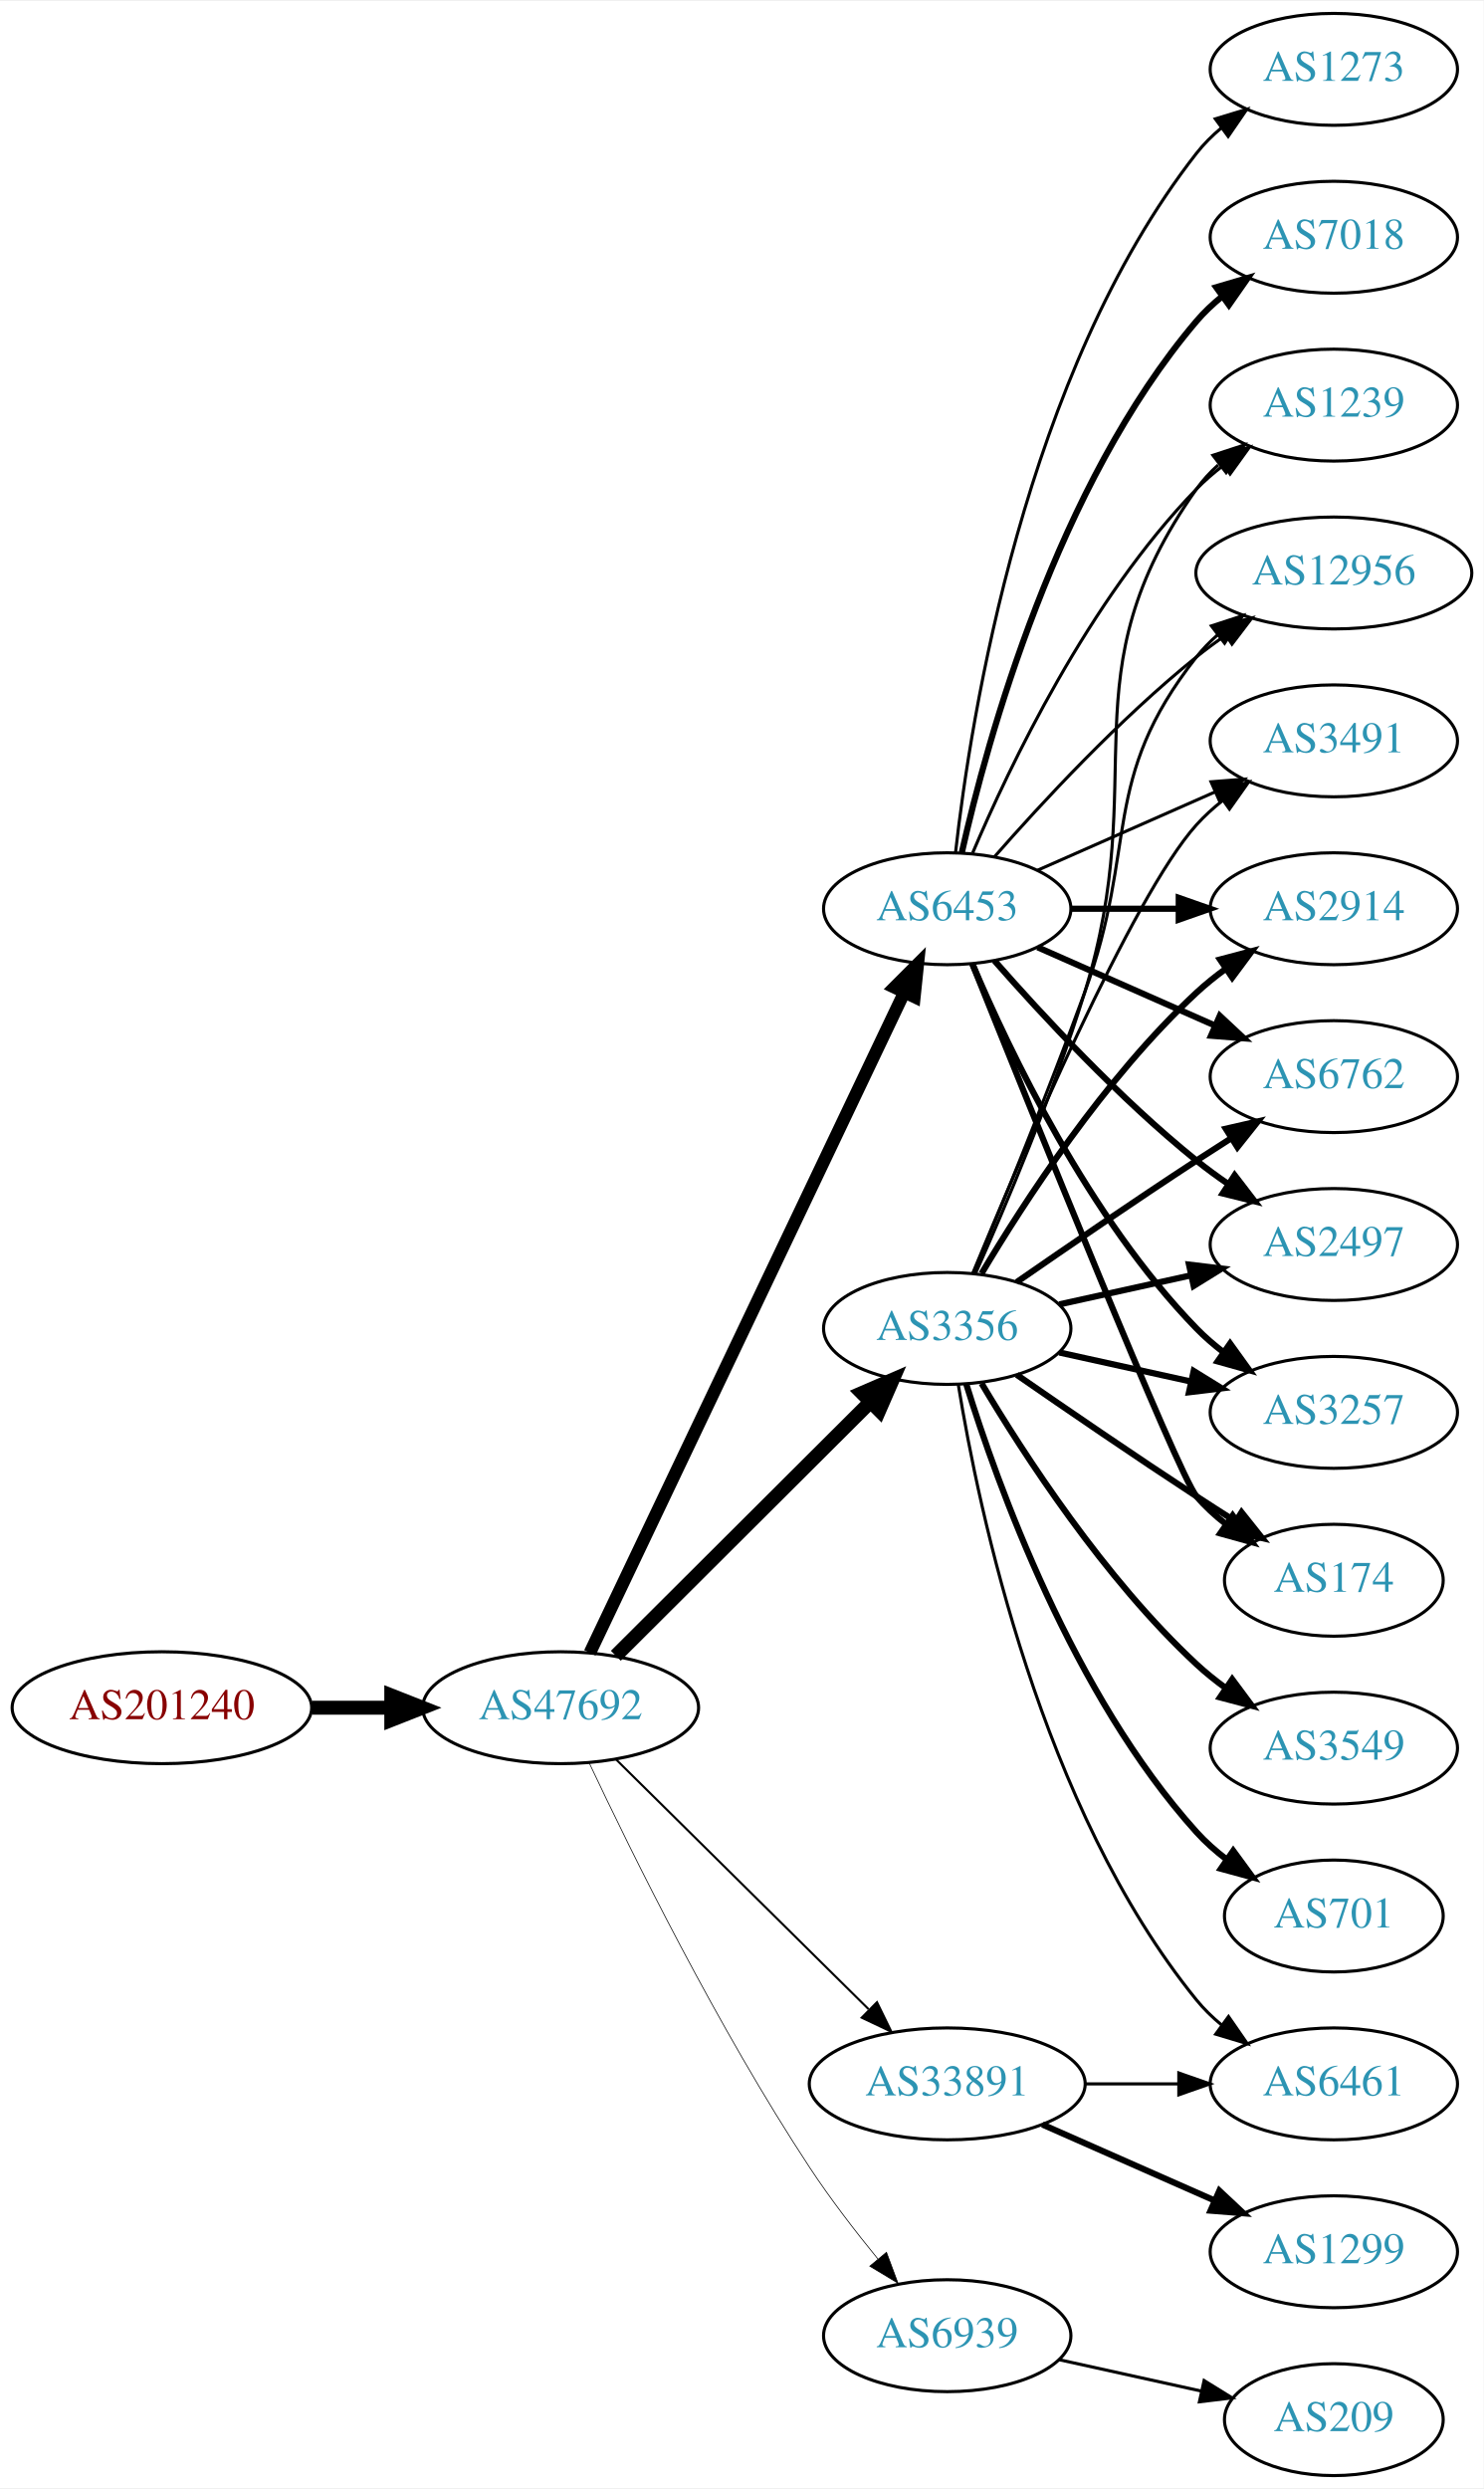
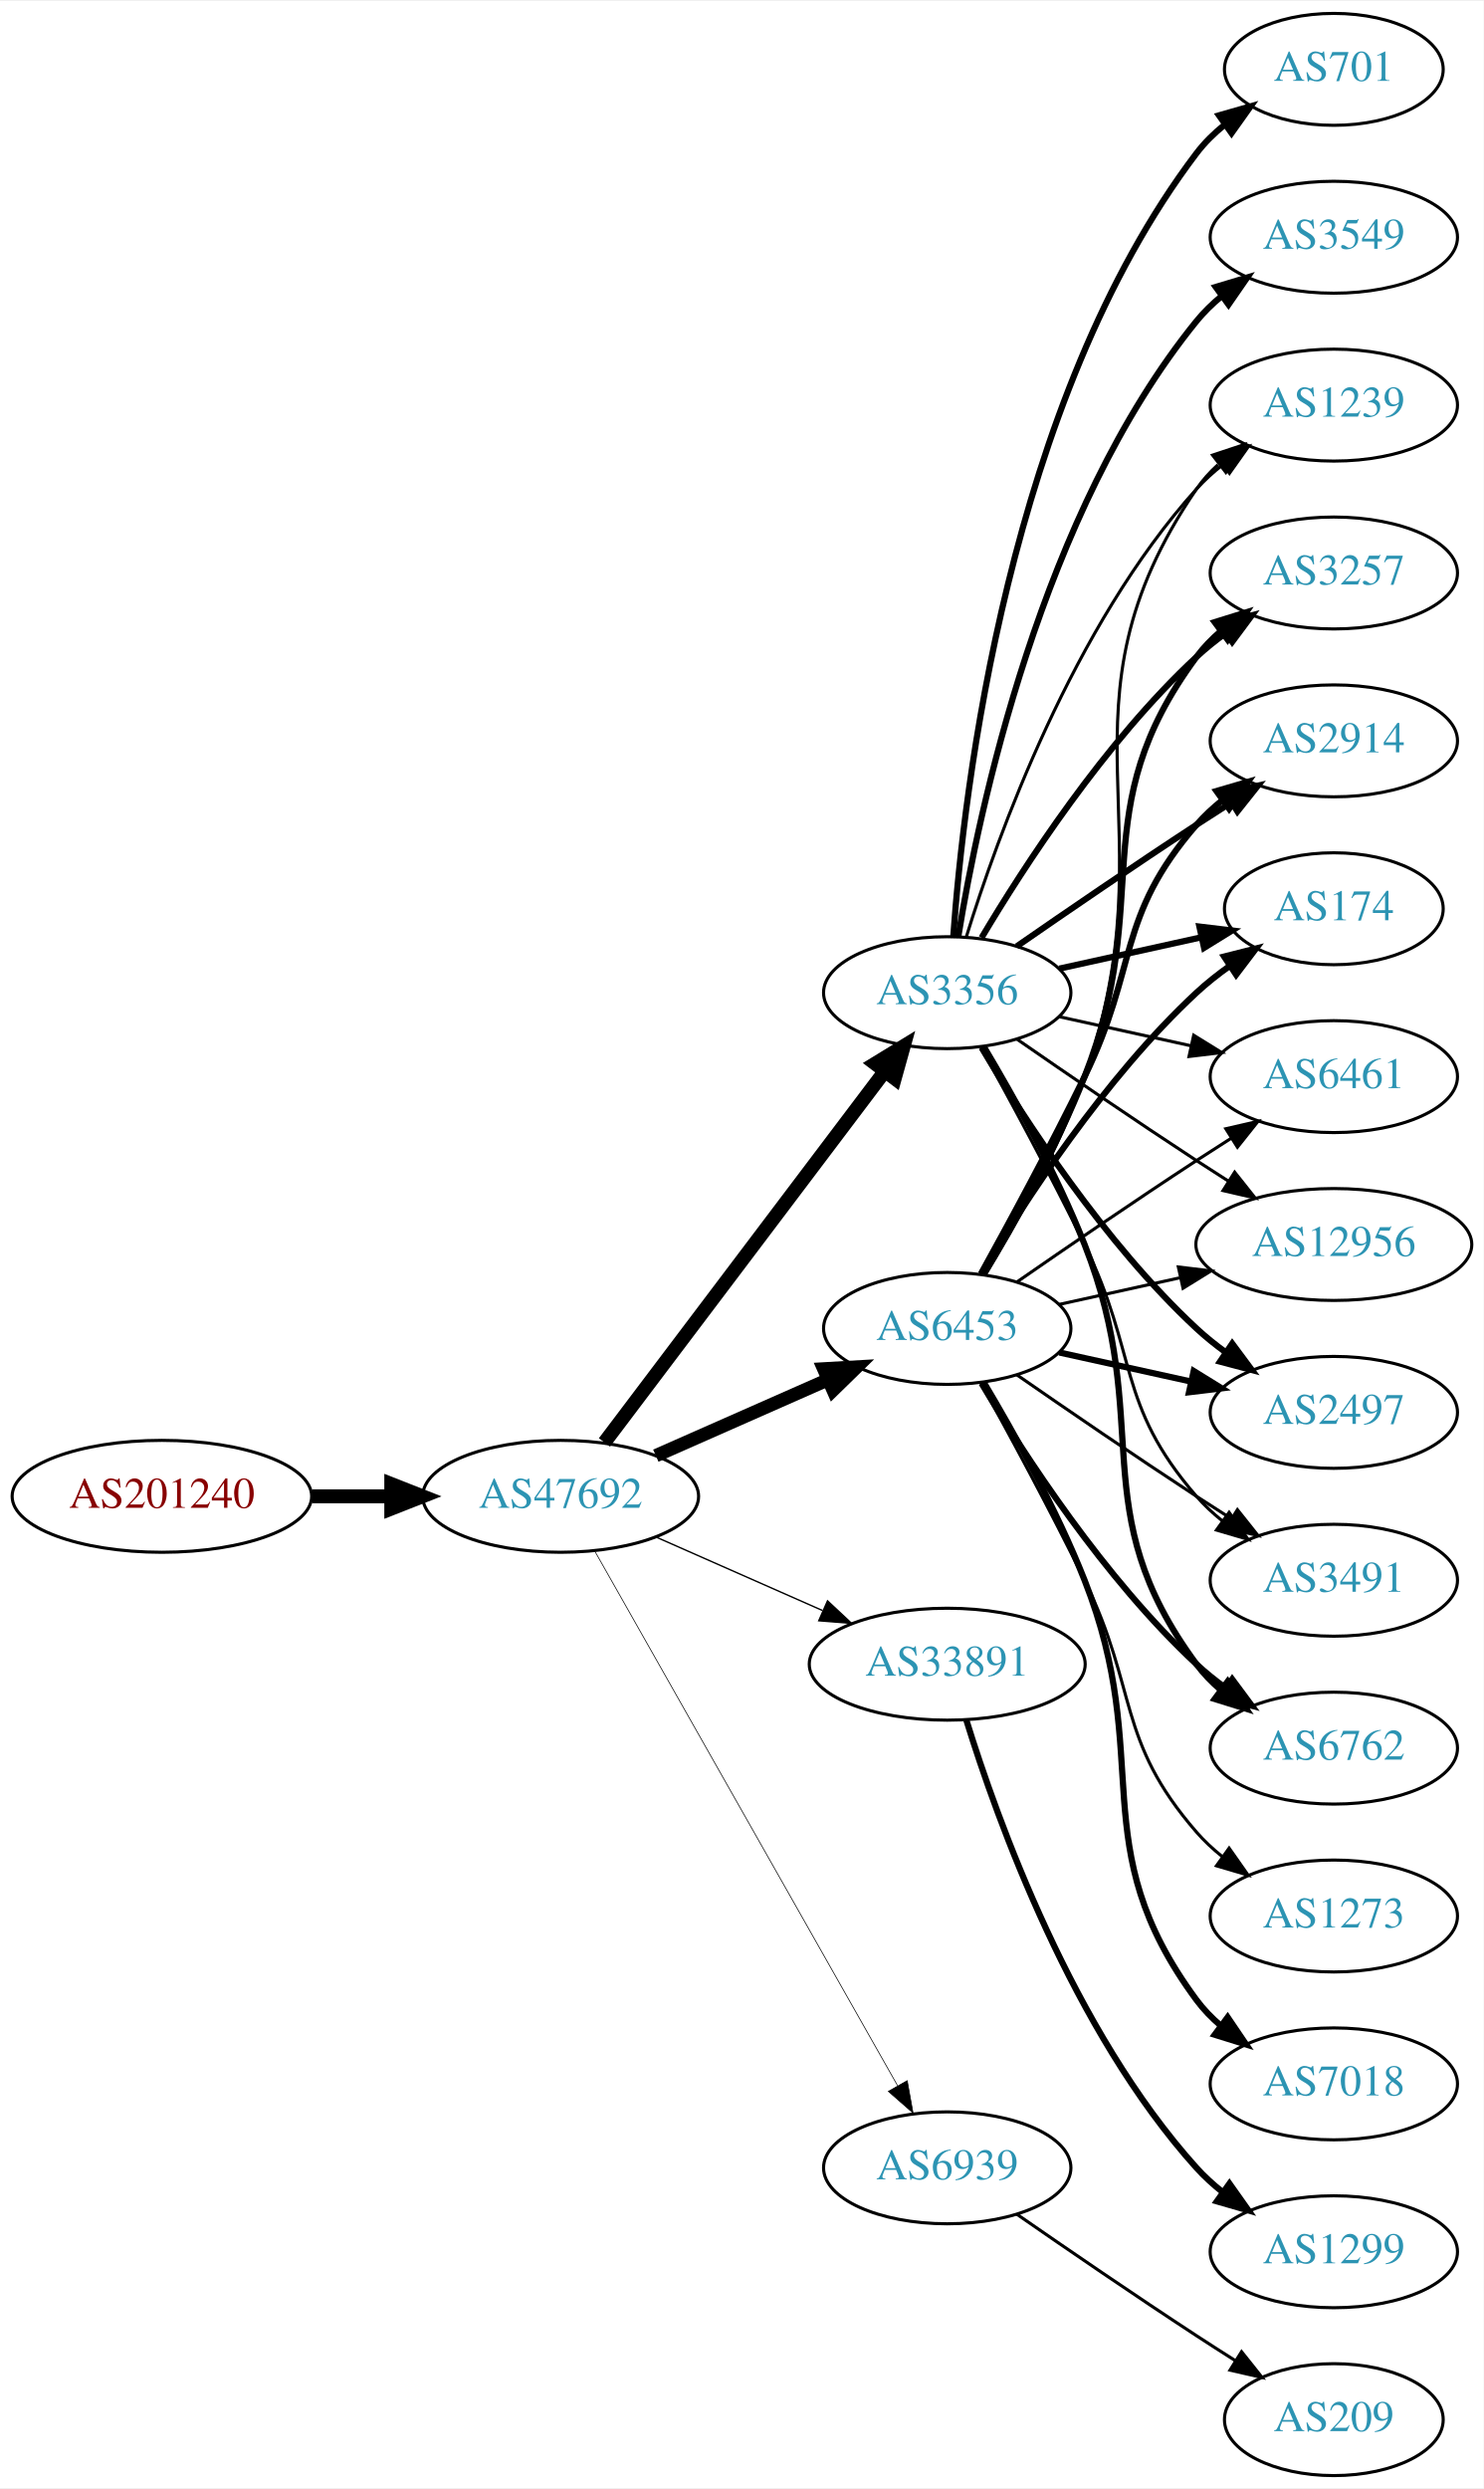
<svg xmlns="http://www.w3.org/2000/svg" xmlns:xlink="http://www.w3.org/1999/xlink" width="477pt" height="800pt" viewBox="0.00 0.00 477.37 800.00">
  <g id="graph0" class="graph" transform="scale(1 1) rotate(0) translate(4 796)">
    <polygon fill="white" stroke="none" points="-4,4 -4,-796 473.368,-796 473.368,4 -4,4" />
    <g id="node1" class="node">
      <g id="a_node1">
        <a xlink:href="/asn/201240" xlink:title="AS201240 ~ OpenIoT [AT]">
-           <ellipse fill="#ffffff" stroke="black" cx="48.096" cy="-247" rx="48.192" ry="18" />
-           <text text-anchor="middle" x="48.096" y="-243.3" font-family="Times,serif" font-size="14.00" fill="#880000">AS201240</text>
+           <ellipse fill="#ffffff" stroke="black" cx="48.096" cy="-315" rx="48.192" ry="18" />
+           <text text-anchor="middle" x="48.096" y="-311.3" font-family="Times,serif" font-size="14.00" fill="#880000">AS201240</text>
        </a>
      </g>
    </g>
    <g id="node2" class="node">
      <g id="a_node2">
        <a xlink:href="/asn/47692" xlink:title="AS47692 ~ Nessus GmbH [AT]">
-           <ellipse fill="#ffffff" stroke="black" cx="176.388" cy="-247" rx="44.393" ry="18" />
-           <text text-anchor="middle" x="176.388" y="-243.3" font-family="Times,serif" font-size="14.00" fill="#2c94b3">AS47692</text>
+           <ellipse fill="#ffffff" stroke="black" cx="176.388" cy="-315" rx="44.393" ry="18" />
+           <text text-anchor="middle" x="176.388" y="-311.3" font-family="Times,serif" font-size="14.00" fill="#2c94b3">AS47692</text>
        </a>
      </g>
    </g>
    <g id="edge1" class="edge">
-       <path fill="none" stroke="black" stroke-width="4.5" d="M96.481,-247C104.742,-247 113.386,-247 121.799,-247" />
-       <polygon fill="black" stroke="black" stroke-width="4.5" points="121.904,-250.938 131.904,-247 121.904,-243.063 121.904,-250.938" />
+       <path fill="none" stroke="black" stroke-width="4.5" d="M96.481,-315C104.742,-315 113.386,-315 121.799,-315" />
+       <polygon fill="black" stroke="black" stroke-width="4.5" points="121.904,-318.938 131.904,-315 121.904,-311.063 121.904,-318.938" />
    </g>
    <g id="node3" class="node">
      <g id="a_node3">
-         <a xlink:href="/asn/3356" xlink:title="AS3356 ~ Level 3 Parent, LLC [US]">
+         <a xlink:href="/asn/6453" xlink:title="AS6453 ~ TATA COMMUNICATIONS (AMERICA) INC [US]">
          <ellipse fill="#ffffff" stroke="black" cx="300.78" cy="-369" rx="39.794" ry="18" />
-           <text text-anchor="middle" x="300.78" y="-365.3" font-family="Times,serif" font-size="14.00" fill="#2c94b3">AS3356</text>
+           <text text-anchor="middle" x="300.78" y="-365.3" font-family="Times,serif" font-size="14.00" fill="#2c94b3">AS6453</text>
        </a>
      </g>
    </g>
    <g id="edge2" class="edge">
-       <path fill="none" stroke="black" stroke-width="4.5" d="M194.149,-263.708C215.298,-284.789 251.809,-321.183 275.878,-345.175" />
-       <polygon fill="black" stroke="black" stroke-width="4.5" points="273.358,-348.223 283.221,-352.494 278.918,-342.646 273.358,-348.223" />
+       <path fill="none" stroke="black" stroke-width="4.275" d="M207.015,-328.072C223.61,-335.393 244.469,-344.597 262.203,-352.421" />
+       <polygon fill="black" stroke="black" stroke-width="4.275" points="261.027,-355.991 271.686,-356.605 264.047,-349.146 261.027,-355.991" />
    </g>
    <g id="node4" class="node">
      <g id="a_node4">
-         <a xlink:href="/asn/6453" xlink:title="AS6453 ~ TATA COMMUNICATIONS (AMERICA) INC [US]">
-           <ellipse fill="#ffffff" stroke="black" cx="300.78" cy="-504" rx="39.794" ry="18" />
-           <text text-anchor="middle" x="300.78" y="-500.3" font-family="Times,serif" font-size="14.00" fill="#2c94b3">AS6453</text>
+         <a xlink:href="/asn/3356" xlink:title="AS3356 ~ Level 3 Parent, LLC [US]">
+           <ellipse fill="#ffffff" stroke="black" cx="300.78" cy="-477" rx="39.794" ry="18" />
+           <text text-anchor="middle" x="300.78" y="-473.3" font-family="Times,serif" font-size="14.00" fill="#2c94b3">AS3356</text>
        </a>
      </g>
    </g>
    <g id="edge3" class="edge">
-       <path fill="none" stroke="black" stroke-width="4.05" d="M185.8,-264.665C206.849,-308.864 261.898,-424.455 286.987,-477.138" />
-       <polygon fill="black" stroke="black" stroke-width="4.05" points="283.809,-478.707 291.308,-486.212 290.208,-475.66 283.809,-478.707" />
+       <path fill="none" stroke="black" stroke-width="4.5" d="M190.486,-332.337C212.11,-360.96 255.381,-418.233 280.504,-451.486" />
+       <polygon fill="black" stroke="black" stroke-width="4.5" points="277.606,-454.183 286.776,-459.788 283.889,-449.435 277.606,-454.183" />
    </g>
    <g id="node5" class="node">
      <g id="a_node5">
        <a xlink:href="/asn/33891" xlink:title="AS33891 ~ CORE-BACKBONE GMBH GLOBAL NETWORK [DE]">
-           <ellipse fill="#ffffff" stroke="black" cx="300.78" cy="-126" rx="44.393" ry="18" />
-           <text text-anchor="middle" x="300.78" y="-122.3" font-family="Times,serif" font-size="14.00" fill="#2c94b3">AS33891</text>
+           <ellipse fill="#ffffff" stroke="black" cx="300.78" cy="-261" rx="44.393" ry="18" />
+           <text text-anchor="middle" x="300.78" y="-257.3" font-family="Times,serif" font-size="14.00" fill="#2c94b3">AS33891</text>
        </a>
      </g>
    </g>
    <g id="edge4" class="edge">
-       <path fill="none" stroke="black" stroke-width="0.675" d="M194.149,-230.429C215.18,-209.637 251.402,-173.828 275.474,-150.029" />
-       <polygon fill="black" stroke="black" stroke-width="0.675" points="278.177,-152.279 282.828,-142.759 273.256,-147.301 278.177,-152.279" />
+       <path fill="none" stroke="black" stroke-width="0.45" d="M207.015,-301.928C223.132,-294.817 243.272,-285.931 260.664,-278.258" />
+       <polygon fill="black" stroke="black" stroke-width="0.45" points="262.264,-281.378 270.001,-274.139 259.439,-274.973 262.264,-281.378" />
    </g>
    <g id="node6" class="node">
      <g id="a_node6">
        <a xlink:href="/asn/6939" xlink:title="AS6939 ~ Hurricane Electric LLC [US]">
-           <ellipse fill="#ffffff" stroke="black" cx="300.78" cy="-45" rx="39.794" ry="18" />
-           <text text-anchor="middle" x="300.78" y="-41.3" font-family="Times,serif" font-size="14.00" fill="#2c94b3">AS6939</text>
+           <ellipse fill="#ffffff" stroke="black" cx="300.78" cy="-99" rx="39.794" ry="18" />
+           <text text-anchor="middle" x="300.78" y="-95.3" font-family="Times,serif" font-size="14.00" fill="#2c94b3">AS6939</text>
        </a>
      </g>
    </g>
    <g id="edge5" class="edge">
-       <path fill="none" stroke="black" stroke-width="0.225" d="M185.652,-229.087C199.065,-200.636 227.063,-143.763 256.584,-99 263.162,-89.025 271.155,-78.644 278.468,-69.68" />
-       <polygon fill="black" stroke="black" stroke-width="0.225" points="281.234,-71.827 284.932,-61.899 275.85,-67.354 281.234,-71.827" />
+       <path fill="none" stroke="black" stroke-width="0.225" d="M187.403,-297.324C208.883,-259.416 259.477,-170.127 284.797,-125.441" />
+       <polygon fill="black" stroke="black" stroke-width="0.225" points="287.912,-127.043 289.797,-116.617 281.822,-123.592 287.912,-127.043" />
    </g>
    <g id="node7" class="node">
      <g id="a_node7">
-         <a xlink:href="/asn/2914" xlink:title="AS2914 ~ NTT America, Inc. [US]">
-           <ellipse fill="#ffffff" stroke="black" cx="425.172" cy="-504" rx="39.794" ry="18" />
-           <text text-anchor="middle" x="425.172" y="-500.3" font-family="Times,serif" font-size="14.00" fill="#2c94b3">AS2914</text>
+         <a xlink:href="/asn/2497" xlink:title="AS2497 ~ Internet Initiative Japan Inc. [JP]">
+           <ellipse fill="#ffffff" stroke="black" cx="425.172" cy="-342" rx="39.794" ry="18" />
+           <text text-anchor="middle" x="425.172" y="-338.3" font-family="Times,serif" font-size="14.00" fill="#2c94b3">AS2497</text>
        </a>
      </g>
    </g>
    <g id="edge6" class="edge">
-       <path fill="none" stroke="black" stroke-width="2" d="M311.826,-386.671C325.397,-409.472 351.329,-449.472 380.976,-477 383.882,-479.699 387.096,-482.28 390.42,-484.703" />
-       <polygon fill="black" stroke="black" stroke-width="2" points="388.555,-487.667 398.798,-490.375 392.479,-481.87 388.555,-487.667" />
+       <path fill="none" stroke="black" stroke-width="2" d="M336.852,-361.263C350.04,-358.354 365.219,-355.005 379.185,-351.924" />
+       <polygon fill="black" stroke="black" stroke-width="2" points="380.083,-355.31 389.094,-349.738 378.575,-348.475 380.083,-355.31" />
    </g>
    <g id="node8" class="node">
      <g id="a_node8">
-         <a xlink:href="/asn/6762" xlink:title="AS6762 ~ TELECOM ITALIA SPARKLE S.p.A. [IT]">
-           <ellipse fill="#ffffff" stroke="black" cx="425.172" cy="-450" rx="39.794" ry="18" />
-           <text text-anchor="middle" x="425.172" y="-446.3" font-family="Times,serif" font-size="14.00" fill="#2c94b3">AS6762</text>
+         <a xlink:href="/asn/3491" xlink:title="AS3491 ~ PCCW Global, Inc. [US]">
+           <ellipse fill="#ffffff" stroke="black" cx="425.172" cy="-288" rx="39.794" ry="18" />
+           <text text-anchor="middle" x="425.172" y="-284.3" font-family="Times,serif" font-size="14.00" fill="#2c94b3">AS3491</text>
        </a>
      </g>
    </g>
    <g id="edge7" class="edge">
-       <path fill="none" stroke="black" stroke-width="2" d="M323.137,-383.901C338.988,-394.877 361.191,-410.079 380.976,-423 384.558,-425.339 388.328,-427.759 392.089,-430.144" />
-       <polygon fill="black" stroke="black" stroke-width="2" points="390.422,-433.231 400.749,-435.596 394.151,-427.307 390.422,-433.231" />
+       <path fill="none" stroke="black" d="M323.137,-354.099C338.988,-343.123 361.191,-327.921 380.976,-315 384.558,-312.661 388.328,-310.241 392.089,-307.856" />
+       <polygon fill="black" stroke="black" points="394.151,-310.693 400.749,-302.404 390.422,-304.769 394.151,-310.693" />
    </g>
    <g id="node9" class="node">
      <g id="a_node9">
-         <a xlink:href="/asn/701" xlink:title="AS701 ~ UUNET [US]">
-           <ellipse fill="#ffffff" stroke="black" cx="425.172" cy="-180" rx="35.194" ry="18" />
-           <text text-anchor="middle" x="425.172" y="-176.3" font-family="Times,serif" font-size="14.00" fill="#2c94b3">AS701</text>
+         <a xlink:href="/asn/7018" xlink:title="AS7018 ~ AT&amp;T Services, Inc. [US]">
+           <ellipse fill="#ffffff" stroke="black" cx="425.172" cy="-126" rx="39.794" ry="18" />
+           <text text-anchor="middle" x="425.172" y="-122.3" font-family="Times,serif" font-size="14.00" fill="#2c94b3">AS7018</text>
        </a>
      </g>
    </g>
    <g id="edge8" class="edge">
-       <path fill="none" stroke="black" stroke-width="2" d="M306.918,-351.06C316.82,-319.021 341.158,-251.188 380.976,-207 383.84,-203.822 387.164,-200.881 390.672,-198.2" />
-       <polygon fill="black" stroke="black" stroke-width="2" points="392.804,-200.982 399.061,-192.431 388.838,-195.214 392.804,-200.982" />
+       <path fill="none" stroke="black" stroke-width="2" d="M312.603,-351.546C322.176,-335.509 335.98,-310.835 344.976,-288 367.735,-230.224 344.072,-202.941 380.976,-153 383.209,-149.977 385.892,-147.214 388.813,-144.707" />
+       <polygon fill="black" stroke="black" stroke-width="2" points="391.008,-147.437 396.956,-138.669 386.839,-141.814 391.008,-147.437" />
    </g>
    <g id="node10" class="node">
      <g id="a_node10">
-         <a xlink:href="/asn/6461" xlink:title="AS6461 ~ Zayo Bandwidth [US]">
-           <ellipse fill="#ffffff" stroke="black" cx="425.172" cy="-126" rx="39.794" ry="18" />
-           <text text-anchor="middle" x="425.172" y="-122.3" font-family="Times,serif" font-size="14.00" fill="#2c94b3">AS6461</text>
+         <a xlink:href="/asn/6762" xlink:title="AS6762 ~ TELECOM ITALIA SPARKLE S.p.A. [IT]">
+           <ellipse fill="#ffffff" stroke="black" cx="425.172" cy="-234" rx="39.794" ry="18" />
+           <text text-anchor="middle" x="425.172" y="-230.3" font-family="Times,serif" font-size="14.00" fill="#2c94b3">AS6762</text>
        </a>
      </g>
    </g>
    <g id="edge9" class="edge">
-       <path fill="none" stroke="black" d="M304.36,-350.822C310.815,-311.003 330.887,-214.714 380.976,-153 383.344,-150.082 386.117,-147.388 389.094,-144.925" />
-       <polygon fill="black" stroke="black" points="391.286,-147.659 397.317,-138.948 387.17,-141.997 391.286,-147.659" />
+       <path fill="none" stroke="black" stroke-width="2" d="M311.826,-351.329C325.397,-328.528 351.329,-288.528 380.976,-261 383.882,-258.301 387.096,-255.72 390.42,-253.297" />
+       <polygon fill="black" stroke="black" stroke-width="2" points="392.479,-256.13 398.798,-247.625 388.555,-250.333 392.479,-256.13" />
    </g>
    <g id="node11" class="node">
      <g id="a_node11">
-         <a xlink:href="/asn/2497" xlink:title="AS2497 ~ Internet Initiative Japan Inc. [JP]">
-           <ellipse fill="#ffffff" stroke="black" cx="425.172" cy="-396" rx="39.794" ry="18" />
-           <text text-anchor="middle" x="425.172" y="-392.3" font-family="Times,serif" font-size="14.00" fill="#2c94b3">AS2497</text>
+         <a xlink:href="/asn/1239" xlink:title="AS1239 ~ Sprint [US]">
+           <ellipse fill="#ffffff" stroke="black" cx="425.172" cy="-666" rx="39.794" ry="18" />
+           <text text-anchor="middle" x="425.172" y="-662.3" font-family="Times,serif" font-size="14.00" fill="#2c94b3">AS1239</text>
        </a>
      </g>
    </g>
    <g id="edge10" class="edge">
-       <path fill="none" stroke="black" stroke-width="2" d="M336.852,-376.737C350.04,-379.646 365.219,-382.995 379.185,-386.076" />
-       <polygon fill="black" stroke="black" stroke-width="2" points="378.575,-389.525 389.094,-388.262 380.083,-382.69 378.575,-389.525" />
+       <path fill="none" stroke="black" d="M313,-386.306C322.839,-402.244 336.812,-426.854 344.976,-450 373.417,-530.642 332.68,-568.434 380.976,-639 382.924,-641.846 385.281,-644.452 387.877,-646.824" />
+       <polygon fill="black" stroke="black" points="386.156,-649.917 396.213,-653.249 390.429,-644.372 386.156,-649.917" />
    </g>
    <g id="node12" class="node">
      <g id="a_node12">
        <a xlink:href="/asn/3257" xlink:title="AS3257 ~ GTT [DE]">
-           <ellipse fill="#ffffff" stroke="black" cx="425.172" cy="-342" rx="39.794" ry="18" />
-           <text text-anchor="middle" x="425.172" y="-338.3" font-family="Times,serif" font-size="14.00" fill="#2c94b3">AS3257</text>
+           <ellipse fill="#ffffff" stroke="black" cx="425.172" cy="-612" rx="39.794" ry="18" />
+           <text text-anchor="middle" x="425.172" y="-608.3" font-family="Times,serif" font-size="14.00" fill="#2c94b3">AS3257</text>
        </a>
      </g>
    </g>
    <g id="edge11" class="edge">
-       <path fill="none" stroke="black" stroke-width="2" d="M336.852,-361.263C350.04,-358.354 365.219,-355.005 379.185,-351.924" />
-       <polygon fill="black" stroke="black" stroke-width="2" points="380.083,-355.31 389.094,-349.738 378.575,-348.475 380.083,-355.31" />
+       <path fill="none" stroke="black" stroke-width="2" d="M312.603,-386.454C322.176,-402.491 335.98,-427.165 344.976,-450 367.735,-507.776 344.072,-535.059 380.976,-585 383.209,-588.023 385.892,-590.786 388.813,-593.293" />
+       <polygon fill="black" stroke="black" stroke-width="2" points="386.839,-596.186 396.956,-599.331 391.008,-590.563 386.839,-596.186" />
    </g>
    <g id="node13" class="node">
      <g id="a_node13">
-         <a xlink:href="/asn/3549" xlink:title="AS3549 ~ Level 3 Parent, LLC [US]">
-           <ellipse fill="#ffffff" stroke="black" cx="425.172" cy="-234" rx="39.794" ry="18" />
-           <text text-anchor="middle" x="425.172" y="-230.3" font-family="Times,serif" font-size="14.00" fill="#2c94b3">AS3549</text>
+         <a xlink:href="/asn/2914" xlink:title="AS2914 ~ NTT America, Inc. [US]">
+           <ellipse fill="#ffffff" stroke="black" cx="425.172" cy="-558" rx="39.794" ry="18" />
+           <text text-anchor="middle" x="425.172" y="-554.3" font-family="Times,serif" font-size="14.00" fill="#2c94b3">AS2914</text>
        </a>
      </g>
    </g>
    <g id="edge12" class="edge">
-       <path fill="none" stroke="black" stroke-width="2" d="M311.826,-351.329C325.397,-328.528 351.329,-288.528 380.976,-261 383.882,-258.301 387.096,-255.72 390.42,-253.297" />
-       <polygon fill="black" stroke="black" stroke-width="2" points="392.479,-256.13 398.798,-247.625 388.555,-250.333 392.479,-256.13" />
+       <path fill="none" stroke="black" stroke-width="2" d="M311.586,-386.509C320.591,-402.789 334.141,-427.801 344.976,-450 362.256,-485.403 355.142,-501.258 380.976,-531 383.441,-533.838 386.277,-536.477 389.295,-538.906" />
+       <polygon fill="black" stroke="black" stroke-width="2" points="387.405,-541.858 397.573,-544.836 391.482,-536.167 387.405,-541.858" />
    </g>
    <g id="node14" class="node">
      <g id="a_node14">
        <a xlink:href="/asn/174" xlink:title="AS174 ~ Cogent Communications [US]">
-           <ellipse fill="#ffffff" stroke="black" cx="425.172" cy="-288" rx="35.194" ry="18" />
-           <text text-anchor="middle" x="425.172" y="-284.3" font-family="Times,serif" font-size="14.00" fill="#2c94b3">AS174</text>
+           <ellipse fill="#ffffff" stroke="black" cx="425.172" cy="-504" rx="35.194" ry="18" />
+           <text text-anchor="middle" x="425.172" y="-500.3" font-family="Times,serif" font-size="14.00" fill="#2c94b3">AS174</text>
        </a>
      </g>
    </g>
    <g id="edge13" class="edge">
-       <path fill="none" stroke="black" stroke-width="2" d="M323.137,-354.099C338.988,-343.123 361.191,-327.921 380.976,-315 385.021,-312.358 389.306,-309.615 393.545,-306.933" />
-       <polygon fill="black" stroke="black" stroke-width="2" points="395.482,-309.85 402.09,-301.568 391.76,-303.921 395.482,-309.85" />
+       <path fill="none" stroke="black" stroke-width="2" d="M311.826,-386.671C325.397,-409.472 351.329,-449.472 380.976,-477 384.273,-480.061 387.965,-482.972 391.766,-485.672" />
+       <polygon fill="black" stroke="black" stroke-width="2" points="389.877,-488.619 400.148,-491.22 393.741,-482.781 389.877,-488.619" />
    </g>
    <g id="node15" class="node">
      <g id="a_node15">
-         <a xlink:href="/asn/1239" xlink:title="AS1239 ~ Sprint [US]">
-           <ellipse fill="#ffffff" stroke="black" cx="425.172" cy="-666" rx="39.794" ry="18" />
-           <text text-anchor="middle" x="425.172" y="-662.3" font-family="Times,serif" font-size="14.00" fill="#2c94b3">AS1239</text>
+         <a xlink:href="/asn/6461" xlink:title="AS6461 ~ Zayo Bandwidth [US]">
+           <ellipse fill="#ffffff" stroke="black" cx="425.172" cy="-450" rx="39.794" ry="18" />
+           <text text-anchor="middle" x="425.172" y="-446.3" font-family="Times,serif" font-size="14.00" fill="#2c94b3">AS6461</text>
        </a>
      </g>
    </g>
    <g id="edge14" class="edge">
-       <path fill="none" stroke="black" d="M309.866,-386.644C319.305,-407.77 334.904,-444.392 344.976,-477 366.742,-547.471 338.397,-578.775 380.976,-639 382.967,-641.816 385.354,-644.401 387.97,-646.76" />
-       <polygon fill="black" stroke="black" points="386.269,-649.865 396.338,-653.162 390.522,-644.306 386.269,-649.865" />
+       <path fill="none" stroke="black" d="M323.137,-383.901C338.988,-394.877 361.191,-410.079 380.976,-423 384.558,-425.339 388.328,-427.759 392.089,-430.144" />
+       <polygon fill="black" stroke="black" points="390.422,-433.231 400.749,-435.596 394.151,-427.307 390.422,-433.231" />
    </g>
    <g id="node16" class="node">
      <g id="a_node16">
        <a xlink:href="/asn/12956" xlink:title="AS12956 ~ TELXIUS [ES]">
-           <ellipse fill="#ffffff" stroke="black" cx="425.172" cy="-612" rx="44.393" ry="18" />
-           <text text-anchor="middle" x="425.172" y="-608.3" font-family="Times,serif" font-size="14.00" fill="#2c94b3">AS12956</text>
+           <ellipse fill="#ffffff" stroke="black" cx="425.172" cy="-396" rx="44.393" ry="18" />
+           <text text-anchor="middle" x="425.172" y="-392.3" font-family="Times,serif" font-size="14.00" fill="#2c94b3">AS12956</text>
        </a>
      </g>
    </g>
    <g id="edge15" class="edge">
-       <path fill="none" stroke="black" d="M309.288,-386.839C318.172,-408.152 333.238,-444.954 344.976,-477 362.378,-524.51 349.677,-545.246 380.976,-585 383,-587.571 385.341,-589.963 387.866,-592.174" />
-       <polygon fill="black" stroke="black" points="385.78,-594.984 395.856,-598.261 390.022,-589.416 385.78,-594.984" />
+       <path fill="none" stroke="black" d="M336.852,-376.737C348.892,-379.393 362.592,-382.415 375.513,-385.266" />
+       <polygon fill="black" stroke="black" points="375.142,-388.768 385.661,-387.505 376.65,-381.932 375.142,-388.768" />
    </g>
    <g id="node17" class="node">
      <g id="a_node17">
-         <a xlink:href="/asn/3491" xlink:title="AS3491 ~ PCCW Global, Inc. [US]">
-           <ellipse fill="#ffffff" stroke="black" cx="425.172" cy="-558" rx="39.794" ry="18" />
-           <text text-anchor="middle" x="425.172" y="-554.3" font-family="Times,serif" font-size="14.00" fill="#2c94b3">AS3491</text>
+         <a xlink:href="/asn/1273" xlink:title="AS1273 ~ Vodafone Group PLC [EU]">
+           <ellipse fill="#ffffff" stroke="black" cx="425.172" cy="-180" rx="39.794" ry="18" />
+           <text text-anchor="middle" x="425.172" y="-176.3" font-family="Times,serif" font-size="14.00" fill="#2c94b3">AS1273</text>
        </a>
      </g>
    </g>
    <g id="edge16" class="edge">
-       <path fill="none" stroke="black" d="M308.938,-386.633C324.199,-423.658 360.229,-507.976 380.976,-531 383.492,-533.792 386.363,-536.401 389.402,-538.812" />
-       <polygon fill="black" stroke="black" points="387.531,-541.776 397.71,-544.715 391.586,-536.07 387.531,-541.776" />
+       <path fill="none" stroke="black" d="M311.586,-351.491C320.591,-335.211 334.141,-310.199 344.976,-288 362.256,-252.597 355.142,-236.742 380.976,-207 383.441,-204.162 386.277,-201.523 389.295,-199.094" />
+       <polygon fill="black" stroke="black" points="391.482,-201.833 397.573,-193.164 387.405,-196.142 391.482,-201.833" />
+     </g>
+     <g id="edge22" class="edge">
+       <path fill="none" stroke="black" stroke-width="2" d="M311.826,-459.329C325.397,-436.528 351.329,-396.528 380.976,-369 383.882,-366.301 387.096,-363.72 390.42,-361.297" />
+       <polygon fill="black" stroke="black" stroke-width="2" points="392.479,-364.13 398.798,-355.625 388.555,-358.333 392.479,-364.13" />
+     </g>
+     <g id="edge26" class="edge">
+       <path fill="none" stroke="black" d="M311.586,-459.491C320.591,-443.211 334.141,-418.199 344.976,-396 362.256,-360.597 355.142,-344.742 380.976,-315 383.441,-312.162 386.277,-309.523 389.295,-307.094" />
+       <polygon fill="black" stroke="black" points="391.482,-309.833 397.573,-301.164 387.405,-304.142 391.482,-309.833" />
+     </g>
+     <g id="edge23" class="edge">
+       <path fill="none" stroke="black" stroke-width="2" d="M312.603,-459.546C322.176,-443.509 335.98,-418.835 344.976,-396 367.735,-338.224 344.072,-310.941 380.976,-261 383.209,-257.977 385.892,-255.214 388.813,-252.707" />
+       <polygon fill="black" stroke="black" stroke-width="2" points="391.008,-255.437 396.956,-246.669 386.839,-249.814 391.008,-255.437" />
+     </g>
+     <g id="edge18" class="edge">
+       <path fill="none" stroke="black" d="M306.918,-494.94C316.82,-526.979 341.158,-594.812 380.976,-639 383.492,-641.792 386.363,-644.401 389.402,-646.812" />
+       <polygon fill="black" stroke="black" points="387.531,-649.776 397.71,-652.715 391.586,-644.07 387.531,-649.776" />
+     </g>
+     <g id="edge24" class="edge">
+       <path fill="none" stroke="black" stroke-width="2" d="M311.826,-494.671C325.397,-517.472 351.329,-557.472 380.976,-585 383.882,-587.699 387.096,-590.28 390.42,-592.703" />
+       <polygon fill="black" stroke="black" stroke-width="2" points="388.555,-595.667 398.798,-598.375 392.479,-589.87 388.555,-595.667" />
    </g>
    <g id="edge21" class="edge">
-       <path fill="none" stroke="black" stroke-width="2" d="M340.505,-504C351.444,-504 363.494,-504 374.961,-504" />
-       <polygon fill="black" stroke="black" stroke-width="2" points="375.278,-507.5 385.278,-504 375.278,-500.5 375.278,-507.5" />
-     </g>
-     <g id="edge18" class="edge">
-       <path fill="none" stroke="black" stroke-width="2" d="M329.859,-491.611C346.807,-484.134 368.604,-474.517 386.974,-466.412" />
-       <polygon fill="black" stroke="black" stroke-width="2" points="388.487,-469.57 396.223,-462.331 385.661,-463.166 388.487,-469.57" />
+       <path fill="none" stroke="black" stroke-width="2" d="M323.137,-491.901C338.988,-502.877 361.191,-518.079 380.976,-531 384.558,-533.339 388.328,-535.759 392.089,-538.144" />
+       <polygon fill="black" stroke="black" stroke-width="2" points="390.422,-541.231 400.749,-543.596 394.151,-535.307 390.422,-541.231" />
+     </g>
+     <g id="edge25" class="edge">
+       <path fill="none" stroke="black" stroke-width="2" d="M336.852,-484.737C351.086,-487.877 367.641,-491.529 382.485,-494.804" />
+       <polygon fill="black" stroke="black" stroke-width="2" points="381.92,-498.263 392.439,-497 383.428,-491.428 381.92,-498.263" />
    </g>
    <g id="edge17" class="edge">
-       <path fill="none" stroke="black" stroke-width="2" d="M315.932,-487.337C331.034,-470.106 356.155,-442.976 380.976,-423 384.231,-420.38 387.756,-417.808 391.341,-415.354" />
-       <polygon fill="black" stroke="black" stroke-width="2" points="393.26,-418.281 399.714,-409.879 389.429,-412.423 393.26,-418.281" />
-     </g>
-     <g id="edge22" class="edge">
-       <path fill="none" stroke="black" stroke-width="2" d="M308.97,-486.025C320.737,-458.318 346.312,-404.652 380.976,-369 383.596,-366.305 386.537,-363.761 389.619,-361.392" />
-       <polygon fill="black" stroke="black" stroke-width="2" points="391.795,-364.141 397.988,-355.545 387.786,-358.403 391.795,-364.141" />
-     </g>
-     <g id="edge19" class="edge">
-       <path fill="none" stroke="black" stroke-width="2" d="M308.85,-486.319C327.145,-440.682 375.028,-321.997 380.976,-315 383.746,-311.74 387.012,-308.748 390.488,-306.039" />
-       <polygon fill="black" stroke="black" stroke-width="2" points="392.623,-308.818 398.841,-300.239 388.631,-303.068 392.623,-308.818" />
-     </g>
-     <g id="edge23" class="edge">
-       <path fill="none" stroke="black" d="M308.97,-521.975C320.737,-549.682 346.312,-603.348 380.976,-639 383.596,-641.695 386.537,-644.239 389.619,-646.608" />
-       <polygon fill="black" stroke="black" points="387.786,-649.597 397.988,-652.455 391.795,-643.859 387.786,-649.597" />
-     </g>
-     <g id="edge25" class="edge">
-       <path fill="none" stroke="black" d="M315.932,-520.663C331.034,-537.894 356.155,-565.024 380.976,-585 383.904,-587.357 387.05,-589.675 390.262,-591.902" />
-       <polygon fill="black" stroke="black" points="388.538,-594.958 398.81,-597.552 392.397,-589.118 388.538,-594.958" />
-     </g>
-     <g id="edge20" class="edge">
-       <path fill="none" stroke="black" d="M329.859,-516.389C346.807,-523.866 368.604,-533.483 386.974,-541.588" />
-       <polygon fill="black" stroke="black" points="385.661,-544.834 396.223,-545.669 388.487,-538.43 385.661,-544.834" />
+       <path fill="none" stroke="black" d="M336.852,-469.263C350.04,-466.354 365.219,-463.005 379.185,-459.924" />
+       <polygon fill="black" stroke="black" points="380.083,-463.31 389.094,-457.738 378.575,-456.475 380.083,-463.31" />
+     </g>
+     <g id="edge27" class="edge">
+       <path fill="none" stroke="black" d="M323.137,-462.099C338.988,-451.123 361.191,-435.921 380.976,-423 384.296,-420.831 387.779,-418.594 391.265,-416.379" />
+       <polygon fill="black" stroke="black" points="393.254,-419.262 399.847,-410.968 389.521,-413.34 393.254,-419.262" />
    </g>
    <g id="node18" class="node">
      <g id="a_node18">
-         <a xlink:href="/asn/7018" xlink:title="AS7018 ~ AT&amp;T Services, Inc. [US]">
+         <a xlink:href="/asn/3549" xlink:title="AS3549 ~ Level 3 Parent, LLC [US]">
          <ellipse fill="#ffffff" stroke="black" cx="425.172" cy="-720" rx="39.794" ry="18" />
-           <text text-anchor="middle" x="425.172" y="-716.3" font-family="Times,serif" font-size="14.00" fill="#2c94b3">AS7018</text>
-         </a>
-       </g>
-     </g>
-     <g id="edge24" class="edge">
-       <path fill="none" stroke="black" stroke-width="2" d="M305.474,-522.075C313.613,-558.148 336.046,-640.14 380.976,-693 383.41,-695.864 386.227,-698.521 389.231,-700.961" />
-       <polygon fill="black" stroke="black" stroke-width="2" points="387.331,-703.905 397.492,-706.906 391.42,-698.224 387.331,-703.905" />
+           <text text-anchor="middle" x="425.172" y="-716.3" font-family="Times,serif" font-size="14.00" fill="#2c94b3">AS3549</text>
+         </a>
+       </g>
+     </g>
+     <g id="edge19" class="edge">
+       <path fill="none" stroke="black" stroke-width="2" d="M304.36,-495.178C310.815,-534.997 330.887,-631.286 380.976,-693 383.344,-695.918 386.117,-698.612 389.094,-701.075" />
+       <polygon fill="black" stroke="black" stroke-width="2" points="387.17,-704.003 397.317,-707.052 391.286,-698.341 387.17,-704.003" />
    </g>
    <g id="node19" class="node">
      <g id="a_node19">
-         <a xlink:href="/asn/1273" xlink:title="AS1273 ~ Vodafone Group PLC [EU]">
-           <ellipse fill="#ffffff" stroke="black" cx="425.172" cy="-774" rx="39.794" ry="18" />
-           <text text-anchor="middle" x="425.172" y="-770.3" font-family="Times,serif" font-size="14.00" fill="#2c94b3">AS1273</text>
-         </a>
-       </g>
-     </g>
-     <g id="edge26" class="edge">
-       <path fill="none" stroke="black" d="M303.459,-522.129C308.29,-565.368 325.63,-676.216 380.976,-747 383.291,-749.961 386.028,-752.683 388.983,-755.164" />
-       <polygon fill="black" stroke="black" points="387.039,-758.078 397.174,-761.165 391.176,-752.432 387.039,-758.078" />
-     </g>
-     <g id="edge28" class="edge">
-       <path fill="none" stroke="black" d="M345.275,-126C354.964,-126 365.301,-126 375.194,-126" />
-       <polygon fill="black" stroke="black" points="375.296,-129.5 385.296,-126 375.296,-122.5 375.296,-129.5" />
+         <a xlink:href="/asn/701" xlink:title="AS701 ~ UUNET [US]">
+           <ellipse fill="#ffffff" stroke="black" cx="425.172" cy="-774" rx="35.194" ry="18" />
+           <text text-anchor="middle" x="425.172" y="-770.3" font-family="Times,serif" font-size="14.00" fill="#2c94b3">AS701</text>
+         </a>
+       </g>
+     </g>
+     <g id="edge20" class="edge">
+       <path fill="none" stroke="black" stroke-width="2" d="M302.729,-495.036C306.014,-541.457 320.324,-667.007 380.976,-747 383.561,-750.409 386.711,-753.494 390.121,-756.255" />
+       <polygon fill="black" stroke="black" stroke-width="2" points="388.218,-759.196 398.404,-762.112 392.259,-753.481 388.218,-759.196" />
    </g>
    <g id="node20" class="node">
      <g id="a_node20">
        <a xlink:href="/asn/1299" xlink:title="AS1299 ~ Telia Carrier [EU]">
          <ellipse fill="#ffffff" stroke="black" cx="425.172" cy="-72" rx="39.794" ry="18" />
          <text text-anchor="middle" x="425.172" y="-68.3" font-family="Times,serif" font-size="14.00" fill="#2c94b3">AS1299</text>
        </a>
      </g>
    </g>
-     <g id="edge27" class="edge">
-       <path fill="none" stroke="black" stroke-width="2" d="M331.407,-112.928C348.002,-105.607 368.861,-96.403 386.595,-88.579" />
-       <polygon fill="black" stroke="black" stroke-width="2" points="388.342,-91.634 396.078,-84.395 385.516,-85.23 388.342,-91.634" />
+     <g id="edge28" class="edge">
+       <path fill="none" stroke="black" stroke-width="2" d="M306.918,-243.06C316.82,-211.021 341.158,-143.188 380.976,-99 383.492,-96.208 386.363,-93.599 389.402,-91.188" />
+       <polygon fill="black" stroke="black" stroke-width="2" points="391.586,-93.93 397.71,-85.285 387.531,-88.224 391.586,-93.93" />
    </g>
    <g id="node21" class="node">
      <g id="a_node21">
        <a xlink:href="/asn/209" xlink:title="AS209 ~ CenturyLink Communications, LLC [US]">
          <ellipse fill="#ffffff" stroke="black" cx="425.172" cy="-18" rx="35.194" ry="18" />
          <text text-anchor="middle" x="425.172" y="-14.3" font-family="Times,serif" font-size="14.00" fill="#2c94b3">AS209</text>
        </a>
      </g>
    </g>
    <g id="edge29" class="edge">
-       <path fill="none" stroke="black" d="M336.852,-37.263C351.086,-34.123 367.641,-30.471 382.485,-27.196" />
-       <polygon fill="black" stroke="black" points="383.428,-30.573 392.439,-25 381.92,-23.737 383.428,-30.573" />
+       <path fill="none" stroke="black" d="M323.137,-84.099C338.988,-73.123 361.191,-57.921 380.976,-45 385.021,-42.358 389.306,-39.615 393.545,-36.933" />
+       <polygon fill="black" stroke="black" points="395.482,-39.85 402.09,-31.568 391.76,-33.922 395.482,-39.85" />
    </g>
  </g>
</svg>
